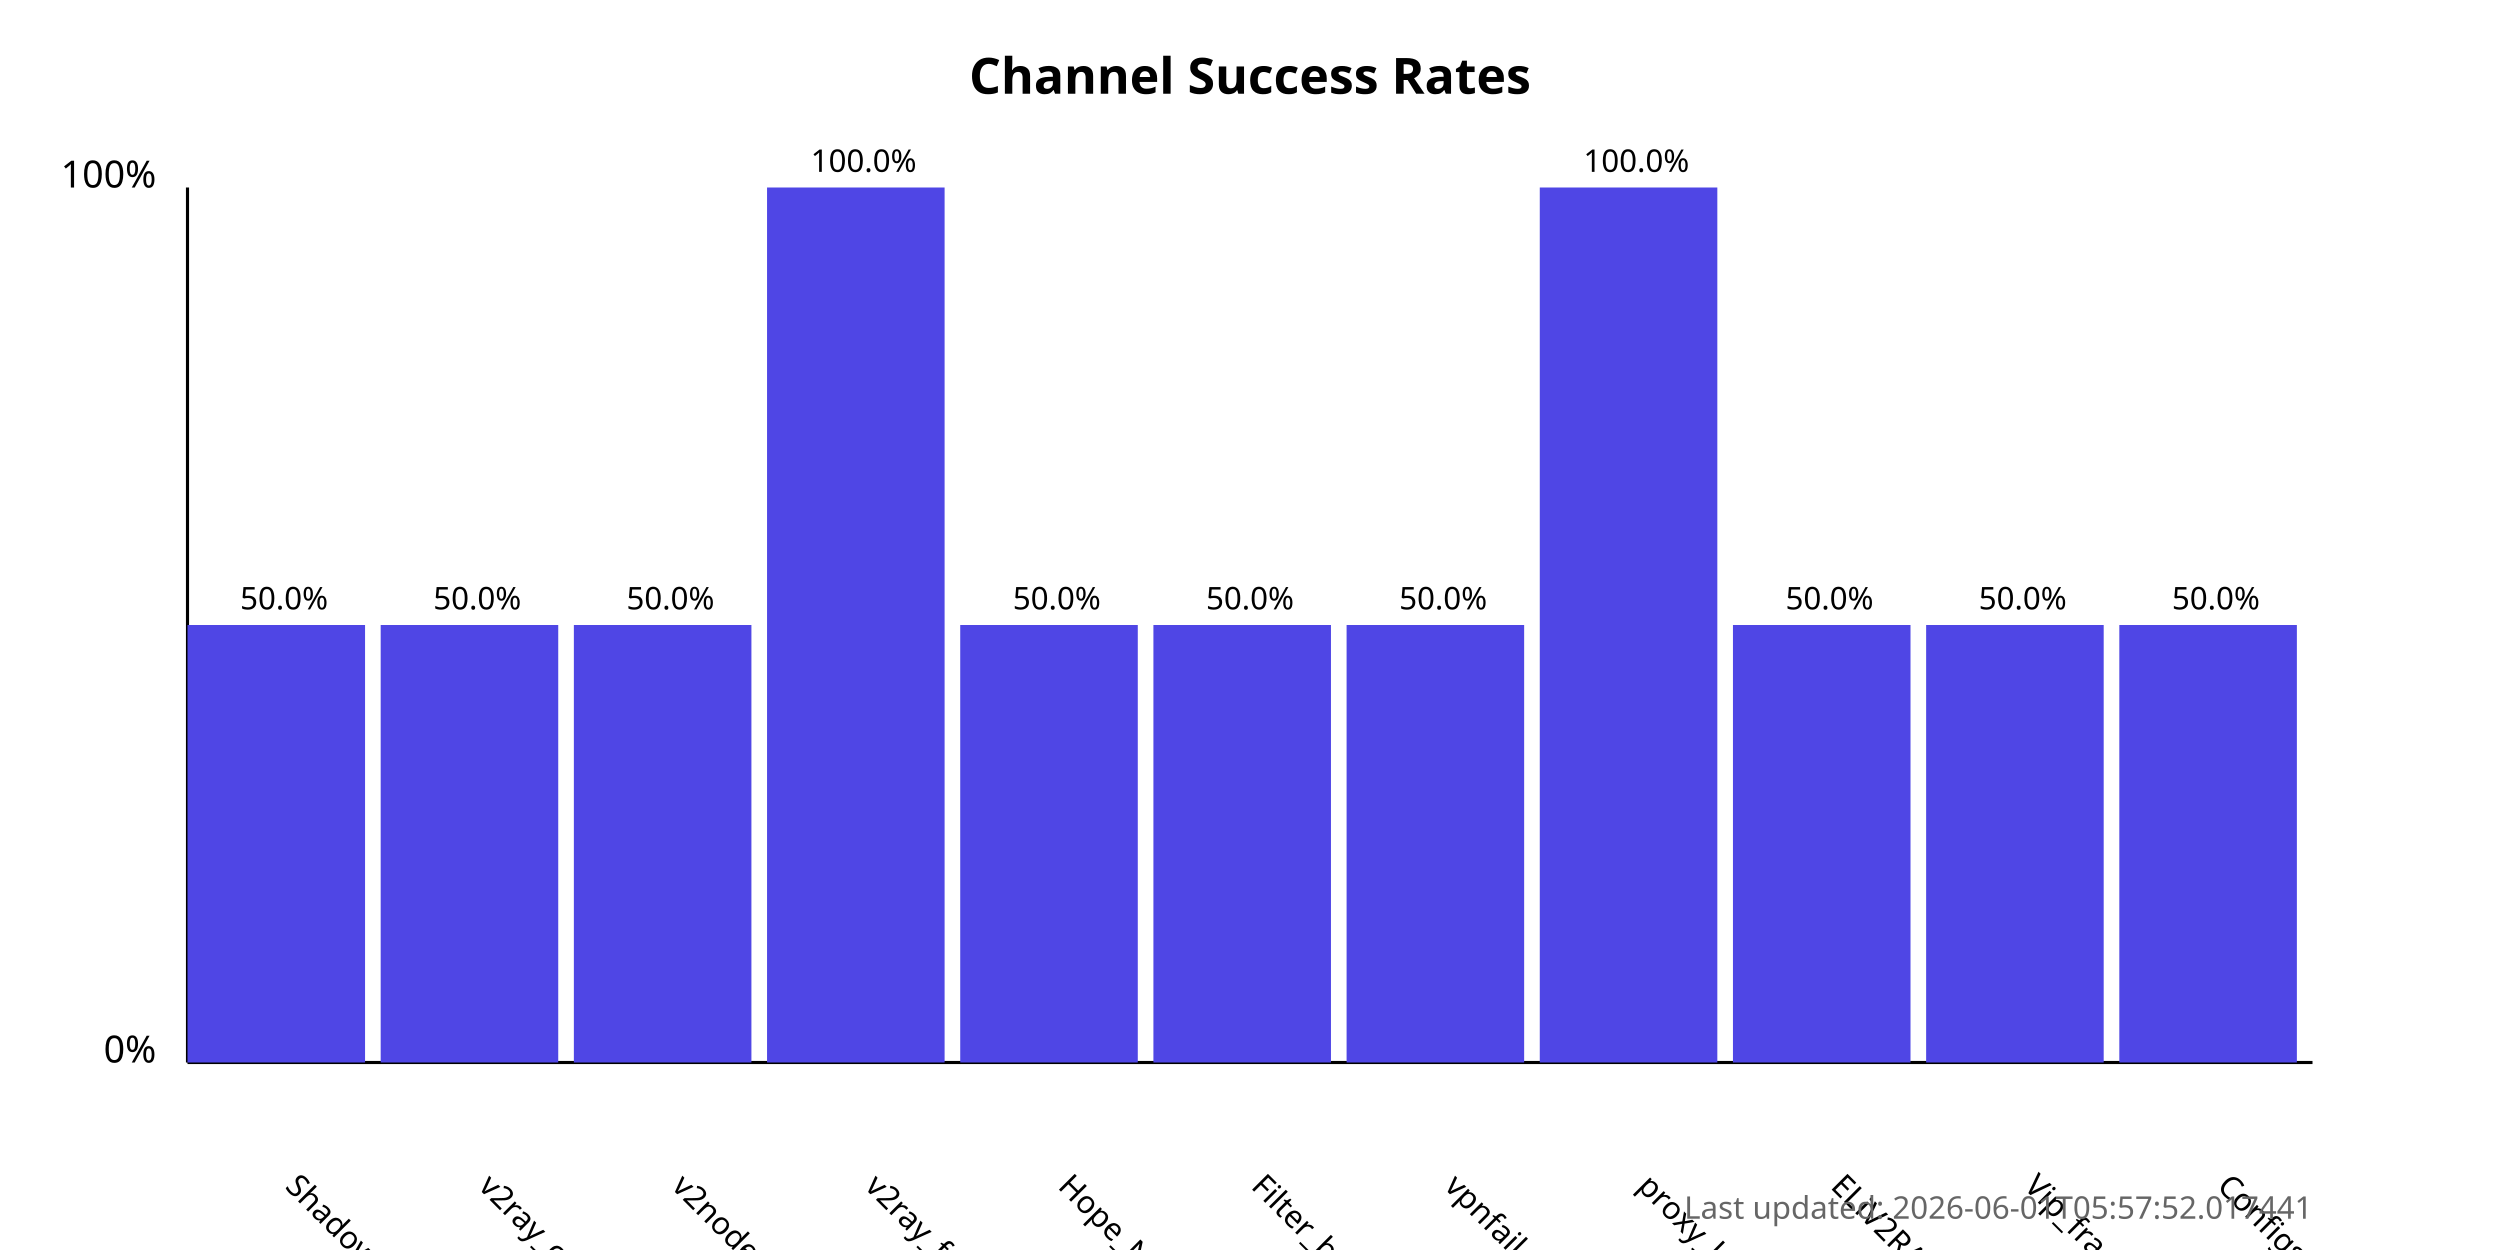
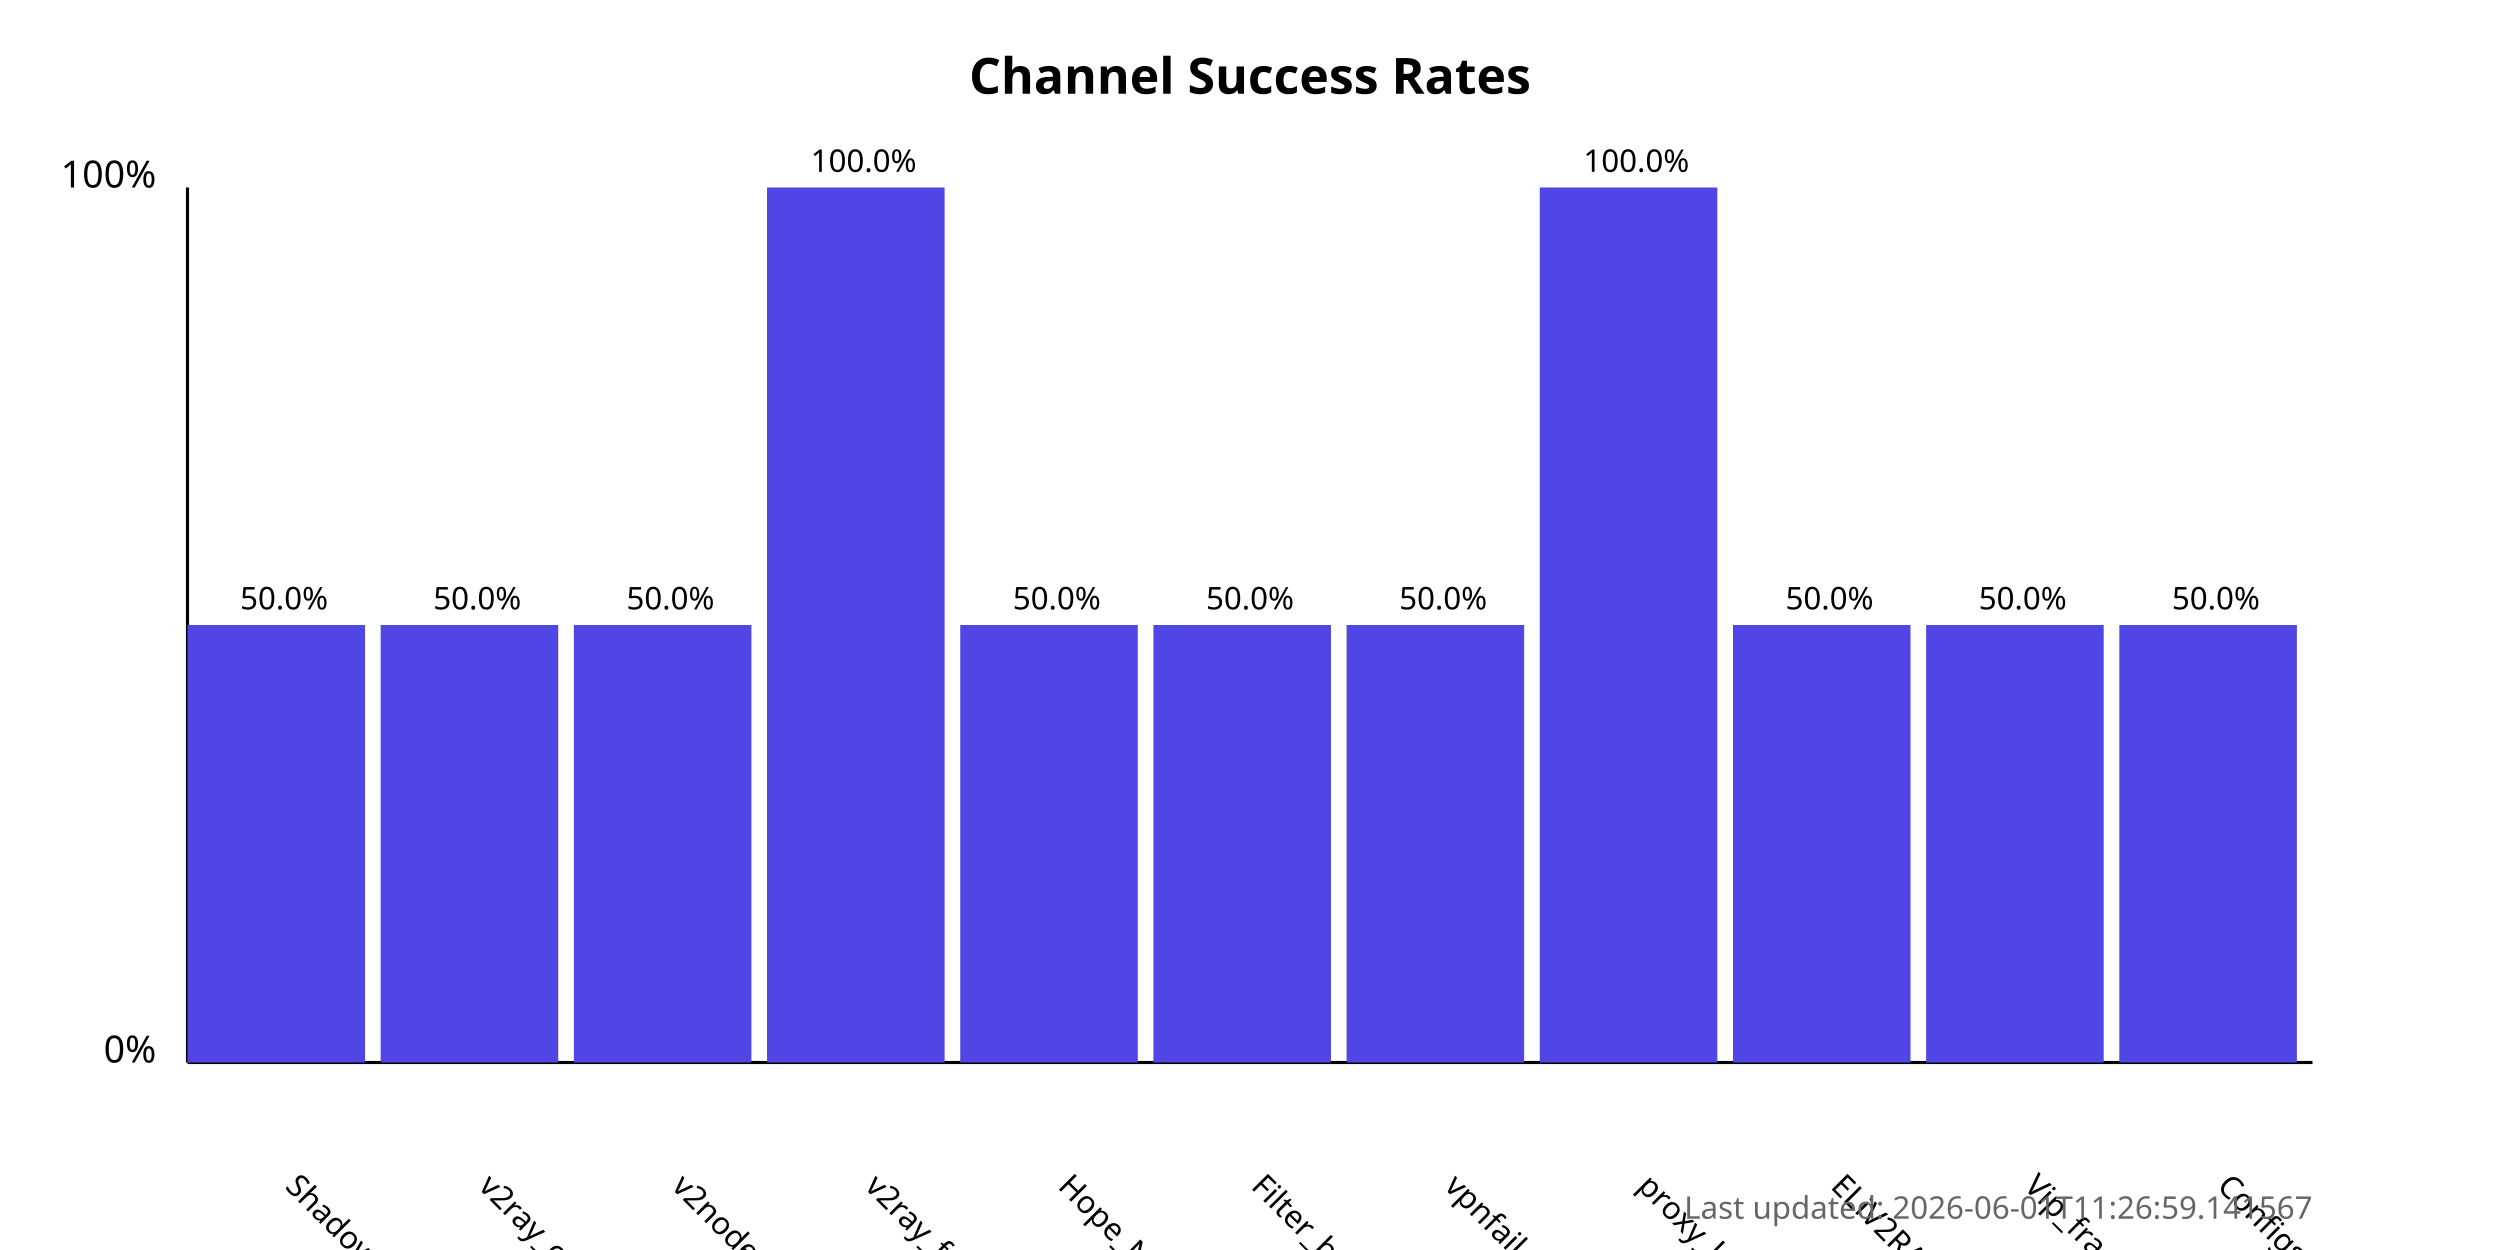
<svg xmlns="http://www.w3.org/2000/svg" width="800" height="400">
  <style>
            .chart-title { font: bold 16px sans-serif; }
            .axis-label { font: 12px sans-serif; }
            .tick-label { font: 10px sans-serif; }
            .bar { fill: #4f46e5; }
            .bar:hover { fill: #6366f1; }
            .timestamp { font: 10px sans-serif; fill: #666; }
        </style>
  <text x="400.0" y="30" text-anchor="middle" class="chart-title">
            Channel Success Rates
        </text>
  <line x1="60" y1="340" x2="60" y2="60" stroke="black" stroke-width="1" />
  <line x1="60" y1="340" x2="740" y2="340" stroke="black" stroke-width="1" />
  <text x="50" y="340" text-anchor="end" class="axis-label">0%</text>
  <text x="50" y="60" text-anchor="end" class="axis-label">100%</text>
  <g>
    <rect x="60" y="200.0" width="56.818" height="140.0" class="bar" />
    <text x="90.909" y="380" transform="rotate(45, 90.90909, 380)" text-anchor="start" class="tick-label">
                ShadowProxy66
            </text>
    <text x="90.909" y="195.0" text-anchor="middle" class="tick-label">
                50.0%
            </text>
  </g>
  <g>
    <rect x="121.818" y="200.0" width="56.818" height="140.0" class="bar" />
    <text x="152.727" y="380" transform="rotate(45, 152.7273, 380)" text-anchor="start" class="tick-label">
                v2ray_configs_pool
            </text>
    <text x="152.727" y="195.0" text-anchor="middle" class="tick-label">
                50.0%
            </text>
  </g>
  <g>
    <rect x="183.636" y="200.0" width="56.818" height="140.0" class="bar" />
    <text x="214.545" y="380" transform="rotate(45, 214.5455, 380)" text-anchor="start" class="tick-label">
                v2nodes
            </text>
    <text x="214.545" y="195.0" text-anchor="middle" class="tick-label">
                50.0%
            </text>
  </g>
  <g>
    <rect x="245.455" y="60.0" width="56.818" height="280.0" class="bar" />
    <text x="276.364" y="380" transform="rotate(45, 276.3636, 380)" text-anchor="start" class="tick-label">
                v2ray_free_conf
            </text>
    <text x="276.364" y="55.0" text-anchor="middle" class="tick-label">
                100.0%
            </text>
  </g>
  <g>
    <rect x="307.273" y="200.0" width="56.818" height="140.0" class="bar" />
    <text x="338.182" y="380" transform="rotate(45, 338.1818, 380)" text-anchor="start" class="tick-label">
                Hope_Net
            </text>
    <text x="338.182" y="195.0" text-anchor="middle" class="tick-label">
                50.0%
            </text>
  </g>
  <g>
    <rect x="369.091" y="200.0" width="56.818" height="140.0" class="bar" />
    <text x="400.0" y="380" transform="rotate(45, 400.0, 380)" text-anchor="start" class="tick-label">
                Filter_breaker
            </text>
    <text x="400.0" y="195.0" text-anchor="middle" class="tick-label">
                50.0%
            </text>
  </g>
  <g>
    <rect x="430.909" y="200.0" width="56.818" height="140.0" class="bar" />
    <text x="461.818" y="380" transform="rotate(45, 461.8182, 380)" text-anchor="start" class="tick-label">
                vpnfail_vless
            </text>
    <text x="461.818" y="195.0" text-anchor="middle" class="tick-label">
                50.0%
            </text>
  </g>
  <g>
    <rect x="492.727" y="60.0" width="56.818" height="280.0" class="bar" />
    <text x="523.636" y="380" transform="rotate(45, 523.6364, 380)" text-anchor="start" class="tick-label">
                proxy_kafee
            </text>
    <text x="523.636" y="55.0" text-anchor="middle" class="tick-label">
                100.0%
            </text>
  </g>
  <g>
    <rect x="554.545" y="200.0" width="56.818" height="140.0" class="bar" />
    <text x="585.455" y="380" transform="rotate(45, 585.4545, 380)" text-anchor="start" class="tick-label">
                ELiV2RAY
            </text>
    <text x="585.455" y="195.0" text-anchor="middle" class="tick-label">
                50.0%
            </text>
  </g>
  <g>
    <rect x="616.364" y="200.0" width="56.818" height="140.0" class="bar" />
    <text x="647.273" y="380" transform="rotate(45, 647.2727, 380)" text-anchor="start" class="tick-label">
                Vip_fragment_v2ray
            </text>
    <text x="647.273" y="195.0" text-anchor="middle" class="tick-label">
                50.0%
            </text>
  </g>
  <g>
    <rect x="678.182" y="200.0" width="56.818" height="140.0" class="bar" />
    <text x="709.091" y="380" transform="rotate(45, 709.0909, 380)" text-anchor="start" class="tick-label">
                ConfigsHubPlus
            </text>
    <text x="709.091" y="195.0" text-anchor="middle" class="tick-label">
                50.0%
            </text>
  </g>
  <text x="740" y="390" text-anchor="end" class="timestamp">
-             Last updated: 2026-06-01T05:57:52.017441
+             Last updated: 2026-06-01T11:26:59.141567
        </text>
</svg>
